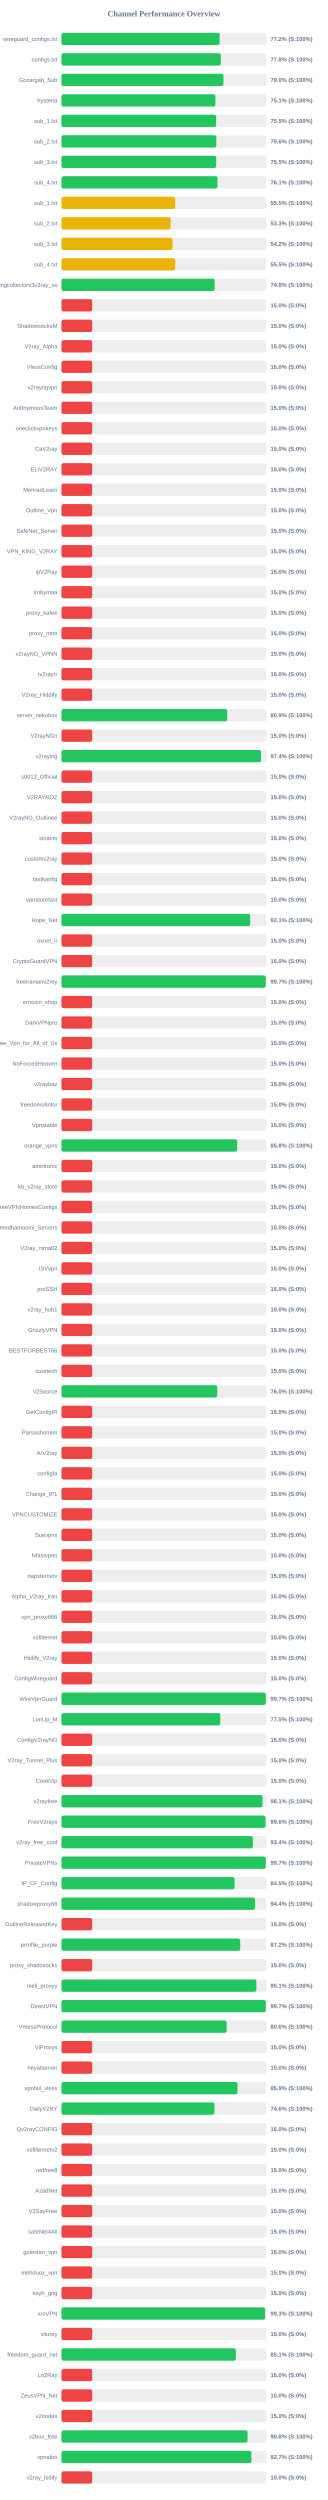
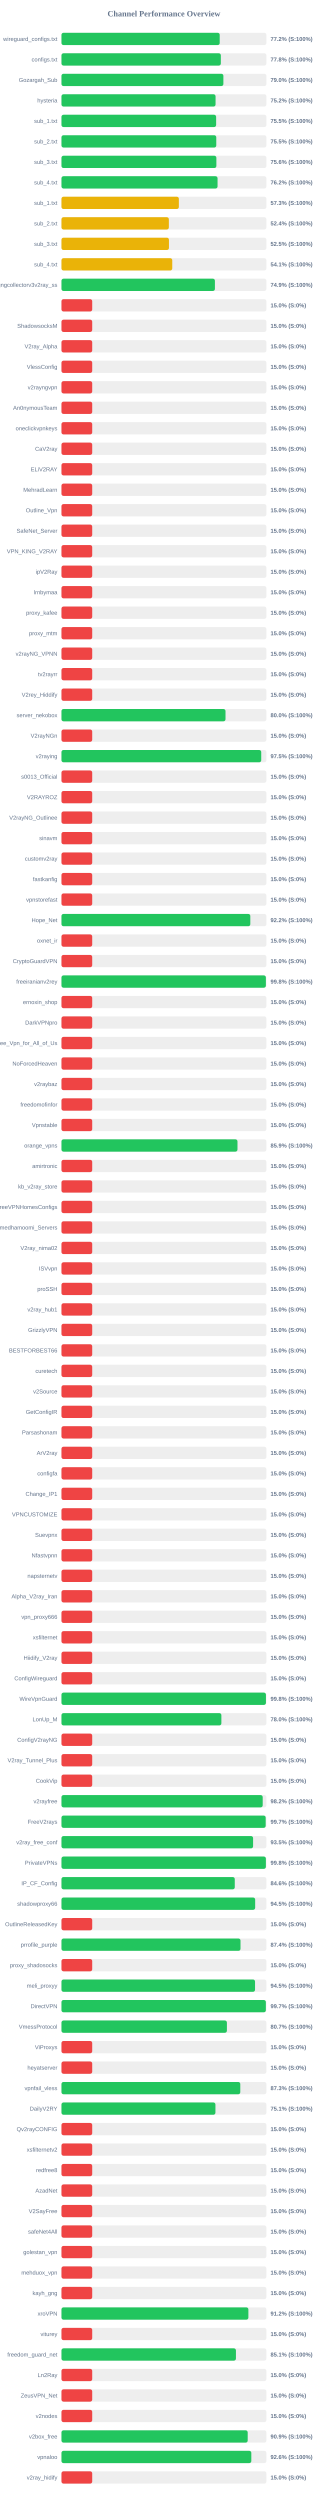
<svg xmlns="http://www.w3.org/2000/svg" width="800" height="6100" version="1.1">
  <style>
        .row { font: 14px Arial; fill: #64748b; }
        .score { font: bold 14px Arial; fill: #64748b; }
    </style>
  <text x="400" y="40" text-anchor="middle" font-size="20px" font-weight="bold" fill="#64748b">Channel Performance Overview</text>
  <rect x="150" y="80" width="500" height="30" fill="#eee" rx="5" />
-   <rect x="150" y="80" width="385.9" height="30" fill="#22c55e" rx="5" />
+   <rect x="150" y="80" width="386.1" height="30" fill="#22c55e" rx="5" />
  <text x="140" y="100" text-anchor="end" class="row">wireguard_configs.txt</text>
  <text x="660" y="100" text-anchor="start" class="score">77.2% (S:100%)</text>
  <rect x="150" y="130" width="500" height="30" fill="#eee" rx="5" />
  <rect x="150" y="130" width="388.85" height="30" fill="#22c55e" rx="5" />
  <text x="140" y="150" text-anchor="end" class="row">configs.txt</text>
  <text x="660" y="150" text-anchor="start" class="score">77.8% (S:100%)</text>
  <rect x="150" y="180" width="500" height="30" fill="#eee" rx="5" />
-   <rect x="150" y="180" width="395.15" height="30" fill="#22c55e" rx="5" />
+   <rect x="150" y="180" width="395.05" height="30" fill="#22c55e" rx="5" />
  <text x="140" y="200" text-anchor="end" class="row">Gozargah_Sub</text>
  <text x="660" y="200" text-anchor="start" class="score">79.0% (S:100%)</text>
  <rect x="150" y="230" width="500" height="30" fill="#eee" rx="5" />
-   <rect x="150" y="230" width="375.65" height="30" fill="#22c55e" rx="5" />
+   <rect x="150" y="230" width="375.95" height="30" fill="#22c55e" rx="5" />
  <text x="140" y="250" text-anchor="end" class="row">hysteria</text>
-   <text x="660" y="250" text-anchor="start" class="score">75.1% (S:100%)</text>
+   <text x="660" y="250" text-anchor="start" class="score">75.2% (S:100%)</text>
  <rect x="150" y="280" width="500" height="30" fill="#eee" rx="5" />
-   <rect x="150" y="280" width="377.4" height="30" fill="#22c55e" rx="5" />
+   <rect x="150" y="280" width="377.35" height="30" fill="#22c55e" rx="5" />
  <text x="140" y="300" text-anchor="end" class="row">sub_1.txt</text>
  <text x="660" y="300" text-anchor="start" class="score">75.5% (S:100%)</text>
  <rect x="150" y="330" width="500" height="30" fill="#eee" rx="5" />
-   <rect x="150" y="330" width="377.8" height="30" fill="#22c55e" rx="5" />
+   <rect x="150" y="330" width="377.7" height="30" fill="#22c55e" rx="5" />
  <text x="140" y="350" text-anchor="end" class="row">sub_2.txt</text>
-   <text x="660" y="350" text-anchor="start" class="score">75.6% (S:100%)</text>
+   <text x="660" y="350" text-anchor="start" class="score">75.5% (S:100%)</text>
  <rect x="150" y="380" width="500" height="30" fill="#eee" rx="5" />
-   <rect x="150" y="380" width="377.55" height="30" fill="#22c55e" rx="5" />
+   <rect x="150" y="380" width="377.95" height="30" fill="#22c55e" rx="5" />
  <text x="140" y="400" text-anchor="end" class="row">sub_3.txt</text>
-   <text x="660" y="400" text-anchor="start" class="score">75.5% (S:100%)</text>
+   <text x="660" y="400" text-anchor="start" class="score">75.6% (S:100%)</text>
  <rect x="150" y="430" width="500" height="30" fill="#eee" rx="5" />
-   <rect x="150" y="430" width="380.65" height="30" fill="#22c55e" rx="5" />
+   <rect x="150" y="430" width="380.85" height="30" fill="#22c55e" rx="5" />
  <text x="140" y="450" text-anchor="end" class="row">sub_4.txt</text>
-   <text x="660" y="450" text-anchor="start" class="score">76.1% (S:100%)</text>
+   <text x="660" y="450" text-anchor="start" class="score">76.2% (S:100%)</text>
  <rect x="150" y="480" width="500" height="30" fill="#eee" rx="5" />
-   <rect x="150" y="480" width="277.5" height="30" fill="#eab308" rx="5" />
+   <rect x="150" y="480" width="286.4" height="30" fill="#eab308" rx="5" />
  <text x="140" y="500" text-anchor="end" class="row">sub_1.txt</text>
-   <text x="660" y="500" text-anchor="start" class="score">55.5% (S:100%)</text>
+   <text x="660" y="500" text-anchor="start" class="score">57.3% (S:100%)</text>
  <rect x="150" y="530" width="500" height="30" fill="#eee" rx="5" />
-   <rect x="150" y="530" width="266.35" height="30" fill="#eab308" rx="5" />
+   <rect x="150" y="530" width="262.0" height="30" fill="#eab308" rx="5" />
  <text x="140" y="550" text-anchor="end" class="row">sub_2.txt</text>
-   <text x="660" y="550" text-anchor="start" class="score">53.3% (S:100%)</text>
+   <text x="660" y="550" text-anchor="start" class="score">52.4% (S:100%)</text>
  <rect x="150" y="580" width="500" height="30" fill="#eee" rx="5" />
-   <rect x="150" y="580" width="271.05" height="30" fill="#eab308" rx="5" />
+   <rect x="150" y="580" width="262.25" height="30" fill="#eab308" rx="5" />
  <text x="140" y="600" text-anchor="end" class="row">sub_3.txt</text>
-   <text x="660" y="600" text-anchor="start" class="score">54.2% (S:100%)</text>
+   <text x="660" y="600" text-anchor="start" class="score">52.5% (S:100%)</text>
  <rect x="150" y="630" width="500" height="30" fill="#eee" rx="5" />
-   <rect x="150" y="630" width="277.6" height="30" fill="#eab308" rx="5" />
+   <rect x="150" y="630" width="270.3" height="30" fill="#eab308" rx="5" />
  <text x="140" y="650" text-anchor="end" class="row">sub_4.txt</text>
-   <text x="660" y="650" text-anchor="start" class="score">55.5% (S:100%)</text>
+   <text x="660" y="650" text-anchor="start" class="score">54.1% (S:100%)</text>
  <rect x="150" y="680" width="500" height="30" fill="#eee" rx="5" />
-   <rect x="150" y="680" width="373.75" height="30" fill="#22c55e" rx="5" />
+   <rect x="150" y="680" width="374.4" height="30" fill="#22c55e" rx="5" />
  <text x="140" y="700" text-anchor="end" class="row">kayhgngcollectorv3v2ray_ss</text>
-   <text x="660" y="700" text-anchor="start" class="score">74.8% (S:100%)</text>
+   <text x="660" y="700" text-anchor="start" class="score">74.9% (S:100%)</text>
  <rect x="150" y="730" width="500" height="30" fill="#eee" rx="5" />
  <rect x="150" y="730" width="75.0" height="30" fill="#ef4444" rx="5" />
  <text x="140" y="750" text-anchor="end" class="row" />
  <text x="660" y="750" text-anchor="start" class="score">15.0% (S:0%)</text>
  <rect x="150" y="780" width="500" height="30" fill="#eee" rx="5" />
  <rect x="150" y="780" width="75.0" height="30" fill="#ef4444" rx="5" />
  <text x="140" y="800" text-anchor="end" class="row">ShadowsocksM</text>
  <text x="660" y="800" text-anchor="start" class="score">15.0% (S:0%)</text>
  <rect x="150" y="830" width="500" height="30" fill="#eee" rx="5" />
  <rect x="150" y="830" width="75.0" height="30" fill="#ef4444" rx="5" />
  <text x="140" y="850" text-anchor="end" class="row">V2ray_Alpha</text>
  <text x="660" y="850" text-anchor="start" class="score">15.0% (S:0%)</text>
  <rect x="150" y="880" width="500" height="30" fill="#eee" rx="5" />
  <rect x="150" y="880" width="75.0" height="30" fill="#ef4444" rx="5" />
  <text x="140" y="900" text-anchor="end" class="row">VlessConfig</text>
  <text x="660" y="900" text-anchor="start" class="score">15.0% (S:0%)</text>
  <rect x="150" y="930" width="500" height="30" fill="#eee" rx="5" />
  <rect x="150" y="930" width="75.0" height="30" fill="#ef4444" rx="5" />
  <text x="140" y="950" text-anchor="end" class="row">v2rayngvpn</text>
  <text x="660" y="950" text-anchor="start" class="score">15.0% (S:0%)</text>
  <rect x="150" y="980" width="500" height="30" fill="#eee" rx="5" />
  <rect x="150" y="980" width="75.0" height="30" fill="#ef4444" rx="5" />
  <text x="140" y="1000" text-anchor="end" class="row">An0nymousTeam</text>
  <text x="660" y="1000" text-anchor="start" class="score">15.0% (S:0%)</text>
  <rect x="150" y="1030" width="500" height="30" fill="#eee" rx="5" />
  <rect x="150" y="1030" width="75.0" height="30" fill="#ef4444" rx="5" />
  <text x="140" y="1050" text-anchor="end" class="row">oneclickvpnkeys</text>
  <text x="660" y="1050" text-anchor="start" class="score">15.0% (S:0%)</text>
  <rect x="150" y="1080" width="500" height="30" fill="#eee" rx="5" />
  <rect x="150" y="1080" width="75.0" height="30" fill="#ef4444" rx="5" />
  <text x="140" y="1100" text-anchor="end" class="row">CaV2ray</text>
  <text x="660" y="1100" text-anchor="start" class="score">15.0% (S:0%)</text>
  <rect x="150" y="1130" width="500" height="30" fill="#eee" rx="5" />
  <rect x="150" y="1130" width="75.0" height="30" fill="#ef4444" rx="5" />
  <text x="140" y="1150" text-anchor="end" class="row">ELiV2RAY</text>
  <text x="660" y="1150" text-anchor="start" class="score">15.0% (S:0%)</text>
  <rect x="150" y="1180" width="500" height="30" fill="#eee" rx="5" />
  <rect x="150" y="1180" width="75.0" height="30" fill="#ef4444" rx="5" />
  <text x="140" y="1200" text-anchor="end" class="row">MehradLearn</text>
  <text x="660" y="1200" text-anchor="start" class="score">15.0% (S:0%)</text>
  <rect x="150" y="1230" width="500" height="30" fill="#eee" rx="5" />
  <rect x="150" y="1230" width="75.0" height="30" fill="#ef4444" rx="5" />
  <text x="140" y="1250" text-anchor="end" class="row">Outline_Vpn</text>
  <text x="660" y="1250" text-anchor="start" class="score">15.0% (S:0%)</text>
  <rect x="150" y="1280" width="500" height="30" fill="#eee" rx="5" />
  <rect x="150" y="1280" width="75.0" height="30" fill="#ef4444" rx="5" />
  <text x="140" y="1300" text-anchor="end" class="row">SafeNet_Server</text>
  <text x="660" y="1300" text-anchor="start" class="score">15.0% (S:0%)</text>
  <rect x="150" y="1330" width="500" height="30" fill="#eee" rx="5" />
  <rect x="150" y="1330" width="75.0" height="30" fill="#ef4444" rx="5" />
  <text x="140" y="1350" text-anchor="end" class="row">VPN_KING_V2RAY</text>
  <text x="660" y="1350" text-anchor="start" class="score">15.0% (S:0%)</text>
  <rect x="150" y="1380" width="500" height="30" fill="#eee" rx="5" />
  <rect x="150" y="1380" width="75.0" height="30" fill="#ef4444" rx="5" />
  <text x="140" y="1400" text-anchor="end" class="row">ipV2Ray</text>
  <text x="660" y="1400" text-anchor="start" class="score">15.0% (S:0%)</text>
  <rect x="150" y="1430" width="500" height="30" fill="#eee" rx="5" />
  <rect x="150" y="1430" width="75.0" height="30" fill="#ef4444" rx="5" />
  <text x="140" y="1450" text-anchor="end" class="row">lrnbymaa</text>
  <text x="660" y="1450" text-anchor="start" class="score">15.0% (S:0%)</text>
  <rect x="150" y="1480" width="500" height="30" fill="#eee" rx="5" />
  <rect x="150" y="1480" width="75.0" height="30" fill="#ef4444" rx="5" />
  <text x="140" y="1500" text-anchor="end" class="row">proxy_kafee</text>
  <text x="660" y="1500" text-anchor="start" class="score">15.0% (S:0%)</text>
  <rect x="150" y="1530" width="500" height="30" fill="#eee" rx="5" />
  <rect x="150" y="1530" width="75.0" height="30" fill="#ef4444" rx="5" />
  <text x="140" y="1550" text-anchor="end" class="row">proxy_mtm</text>
  <text x="660" y="1550" text-anchor="start" class="score">15.0% (S:0%)</text>
  <rect x="150" y="1580" width="500" height="30" fill="#eee" rx="5" />
  <rect x="150" y="1580" width="75.0" height="30" fill="#ef4444" rx="5" />
  <text x="140" y="1600" text-anchor="end" class="row">v2rayNG_VPNN</text>
  <text x="660" y="1600" text-anchor="start" class="score">15.0% (S:0%)</text>
  <rect x="150" y="1630" width="500" height="30" fill="#eee" rx="5" />
  <rect x="150" y="1630" width="75.0" height="30" fill="#ef4444" rx="5" />
  <text x="140" y="1650" text-anchor="end" class="row">tv2rayrr</text>
  <text x="660" y="1650" text-anchor="start" class="score">15.0% (S:0%)</text>
  <rect x="150" y="1680" width="500" height="30" fill="#eee" rx="5" />
  <rect x="150" y="1680" width="75.0" height="30" fill="#ef4444" rx="5" />
  <text x="140" y="1700" text-anchor="end" class="row">V2rey_Hiddify</text>
  <text x="660" y="1700" text-anchor="start" class="score">15.0% (S:0%)</text>
  <rect x="150" y="1730" width="500" height="30" fill="#eee" rx="5" />
-   <rect x="150" y="1730" width="404.45" height="30" fill="#22c55e" rx="5" />
+   <rect x="150" y="1730" width="400.25" height="30" fill="#22c55e" rx="5" />
  <text x="140" y="1750" text-anchor="end" class="row">server_nekobox</text>
-   <text x="660" y="1750" text-anchor="start" class="score">80.9% (S:100%)</text>
+   <text x="660" y="1750" text-anchor="start" class="score">80.0% (S:100%)</text>
  <rect x="150" y="1780" width="500" height="30" fill="#eee" rx="5" />
  <rect x="150" y="1780" width="75.0" height="30" fill="#ef4444" rx="5" />
  <text x="140" y="1800" text-anchor="end" class="row">V2rayNGn</text>
  <text x="660" y="1800" text-anchor="start" class="score">15.0% (S:0%)</text>
  <rect x="150" y="1830" width="500" height="30" fill="#eee" rx="5" />
-   <rect x="150" y="1830" width="486.8" height="30" fill="#22c55e" rx="5" />
+   <rect x="150" y="1830" width="487.4" height="30" fill="#22c55e" rx="5" />
  <text x="140" y="1850" text-anchor="end" class="row">v2raying</text>
-   <text x="660" y="1850" text-anchor="start" class="score">97.4% (S:100%)</text>
+   <text x="660" y="1850" text-anchor="start" class="score">97.5% (S:100%)</text>
  <rect x="150" y="1880" width="500" height="30" fill="#eee" rx="5" />
  <rect x="150" y="1880" width="75.0" height="30" fill="#ef4444" rx="5" />
  <text x="140" y="1900" text-anchor="end" class="row">s0013_Official</text>
  <text x="660" y="1900" text-anchor="start" class="score">15.0% (S:0%)</text>
  <rect x="150" y="1930" width="500" height="30" fill="#eee" rx="5" />
  <rect x="150" y="1930" width="75.0" height="30" fill="#ef4444" rx="5" />
  <text x="140" y="1950" text-anchor="end" class="row">V2RAYROZ</text>
  <text x="660" y="1950" text-anchor="start" class="score">15.0% (S:0%)</text>
  <rect x="150" y="1980" width="500" height="30" fill="#eee" rx="5" />
  <rect x="150" y="1980" width="75.0" height="30" fill="#ef4444" rx="5" />
  <text x="140" y="2000" text-anchor="end" class="row">V2rayNG_Outlinee</text>
  <text x="660" y="2000" text-anchor="start" class="score">15.0% (S:0%)</text>
  <rect x="150" y="2030" width="500" height="30" fill="#eee" rx="5" />
  <rect x="150" y="2030" width="75.0" height="30" fill="#ef4444" rx="5" />
  <text x="140" y="2050" text-anchor="end" class="row">sinavm</text>
  <text x="660" y="2050" text-anchor="start" class="score">15.0% (S:0%)</text>
  <rect x="150" y="2080" width="500" height="30" fill="#eee" rx="5" />
  <rect x="150" y="2080" width="75.0" height="30" fill="#ef4444" rx="5" />
  <text x="140" y="2100" text-anchor="end" class="row">customv2ray</text>
  <text x="660" y="2100" text-anchor="start" class="score">15.0% (S:0%)</text>
  <rect x="150" y="2130" width="500" height="30" fill="#eee" rx="5" />
  <rect x="150" y="2130" width="75.0" height="30" fill="#ef4444" rx="5" />
  <text x="140" y="2150" text-anchor="end" class="row">fastkanfig</text>
  <text x="660" y="2150" text-anchor="start" class="score">15.0% (S:0%)</text>
  <rect x="150" y="2180" width="500" height="30" fill="#eee" rx="5" />
  <rect x="150" y="2180" width="75.0" height="30" fill="#ef4444" rx="5" />
  <text x="140" y="2200" text-anchor="end" class="row">vpnstorefast</text>
  <text x="660" y="2200" text-anchor="start" class="score">15.0% (S:0%)</text>
  <rect x="150" y="2230" width="500" height="30" fill="#eee" rx="5" />
-   <rect x="150" y="2230" width="460.45" height="30" fill="#22c55e" rx="5" />
+   <rect x="150" y="2230" width="460.75" height="30" fill="#22c55e" rx="5" />
  <text x="140" y="2250" text-anchor="end" class="row">Hope_Net</text>
-   <text x="660" y="2250" text-anchor="start" class="score">92.1% (S:100%)</text>
+   <text x="660" y="2250" text-anchor="start" class="score">92.2% (S:100%)</text>
  <rect x="150" y="2280" width="500" height="30" fill="#eee" rx="5" />
  <rect x="150" y="2280" width="75.0" height="30" fill="#ef4444" rx="5" />
  <text x="140" y="2300" text-anchor="end" class="row">oxnet_ir</text>
  <text x="660" y="2300" text-anchor="start" class="score">15.0% (S:0%)</text>
  <rect x="150" y="2330" width="500" height="30" fill="#eee" rx="5" />
  <rect x="150" y="2330" width="75.0" height="30" fill="#ef4444" rx="5" />
  <text x="140" y="2350" text-anchor="end" class="row">CryptoGuardVPN</text>
  <text x="660" y="2350" text-anchor="start" class="score">15.0% (S:0%)</text>
  <rect x="150" y="2380" width="500" height="30" fill="#eee" rx="5" />
-   <rect x="150" y="2380" width="498.45" height="30" fill="#22c55e" rx="5" />
+   <rect x="150" y="2380" width="498.75" height="30" fill="#22c55e" rx="5" />
  <text x="140" y="2400" text-anchor="end" class="row">freeiranianv2rey</text>
-   <text x="660" y="2400" text-anchor="start" class="score">99.7% (S:100%)</text>
+   <text x="660" y="2400" text-anchor="start" class="score">99.8% (S:100%)</text>
  <rect x="150" y="2430" width="500" height="30" fill="#eee" rx="5" />
  <rect x="150" y="2430" width="75.0" height="30" fill="#ef4444" rx="5" />
  <text x="140" y="2450" text-anchor="end" class="row">ernoxin_shop</text>
  <text x="660" y="2450" text-anchor="start" class="score">15.0% (S:0%)</text>
  <rect x="150" y="2480" width="500" height="30" fill="#eee" rx="5" />
  <rect x="150" y="2480" width="75.0" height="30" fill="#ef4444" rx="5" />
  <text x="140" y="2500" text-anchor="end" class="row">DarkVPNpro</text>
  <text x="660" y="2500" text-anchor="start" class="score">15.0% (S:0%)</text>
  <rect x="150" y="2530" width="500" height="30" fill="#eee" rx="5" />
  <rect x="150" y="2530" width="75.0" height="30" fill="#ef4444" rx="5" />
  <text x="140" y="2550" text-anchor="end" class="row">Free_Vpn_for_All_of_Us</text>
  <text x="660" y="2550" text-anchor="start" class="score">15.0% (S:0%)</text>
  <rect x="150" y="2580" width="500" height="30" fill="#eee" rx="5" />
  <rect x="150" y="2580" width="75.0" height="30" fill="#ef4444" rx="5" />
  <text x="140" y="2600" text-anchor="end" class="row">NoForcedHeaven</text>
  <text x="660" y="2600" text-anchor="start" class="score">15.0% (S:0%)</text>
  <rect x="150" y="2630" width="500" height="30" fill="#eee" rx="5" />
  <rect x="150" y="2630" width="75.0" height="30" fill="#ef4444" rx="5" />
  <text x="140" y="2650" text-anchor="end" class="row">v2raybaz</text>
  <text x="660" y="2650" text-anchor="start" class="score">15.0% (S:0%)</text>
  <rect x="150" y="2680" width="500" height="30" fill="#eee" rx="5" />
  <rect x="150" y="2680" width="75.0" height="30" fill="#ef4444" rx="5" />
  <text x="140" y="2700" text-anchor="end" class="row">freedomofinfor</text>
  <text x="660" y="2700" text-anchor="start" class="score">15.0% (S:0%)</text>
  <rect x="150" y="2730" width="500" height="30" fill="#eee" rx="5" />
  <rect x="150" y="2730" width="75.0" height="30" fill="#ef4444" rx="5" />
  <text x="140" y="2750" text-anchor="end" class="row">Vpnstable</text>
  <text x="660" y="2750" text-anchor="start" class="score">15.0% (S:0%)</text>
  <rect x="150" y="2780" width="500" height="30" fill="#eee" rx="5" />
-   <rect x="150" y="2780" width="428.75" height="30" fill="#22c55e" rx="5" />
+   <rect x="150" y="2780" width="429.45" height="30" fill="#22c55e" rx="5" />
  <text x="140" y="2800" text-anchor="end" class="row">orange_vpns</text>
-   <text x="660" y="2800" text-anchor="start" class="score">85.8% (S:100%)</text>
+   <text x="660" y="2800" text-anchor="start" class="score">85.9% (S:100%)</text>
  <rect x="150" y="2830" width="500" height="30" fill="#eee" rx="5" />
  <rect x="150" y="2830" width="75.0" height="30" fill="#ef4444" rx="5" />
  <text x="140" y="2850" text-anchor="end" class="row">amirtronic</text>
  <text x="660" y="2850" text-anchor="start" class="score">15.0% (S:0%)</text>
  <rect x="150" y="2880" width="500" height="30" fill="#eee" rx="5" />
  <rect x="150" y="2880" width="75.0" height="30" fill="#ef4444" rx="5" />
  <text x="140" y="2900" text-anchor="end" class="row">kb_v2ray_store</text>
  <text x="660" y="2900" text-anchor="start" class="score">15.0% (S:0%)</text>
  <rect x="150" y="2930" width="500" height="30" fill="#eee" rx="5" />
  <rect x="150" y="2930" width="75.0" height="30" fill="#ef4444" rx="5" />
  <text x="140" y="2950" text-anchor="end" class="row">FreeVPNHomesConfigs</text>
  <text x="660" y="2950" text-anchor="start" class="score">15.0% (S:0%)</text>
  <rect x="150" y="2980" width="500" height="30" fill="#eee" rx="5" />
  <rect x="150" y="2980" width="75.0" height="30" fill="#ef4444" rx="5" />
  <text x="140" y="3000" text-anchor="end" class="row">Ahmedhamoomi_Servers</text>
  <text x="660" y="3000" text-anchor="start" class="score">15.0% (S:0%)</text>
  <rect x="150" y="3030" width="500" height="30" fill="#eee" rx="5" />
  <rect x="150" y="3030" width="75.0" height="30" fill="#ef4444" rx="5" />
  <text x="140" y="3050" text-anchor="end" class="row">V2ray_nima02</text>
  <text x="660" y="3050" text-anchor="start" class="score">15.0% (S:0%)</text>
  <rect x="150" y="3080" width="500" height="30" fill="#eee" rx="5" />
  <rect x="150" y="3080" width="75.0" height="30" fill="#ef4444" rx="5" />
  <text x="140" y="3100" text-anchor="end" class="row">ISVvpn</text>
  <text x="660" y="3100" text-anchor="start" class="score">15.0% (S:0%)</text>
  <rect x="150" y="3130" width="500" height="30" fill="#eee" rx="5" />
  <rect x="150" y="3130" width="75.0" height="30" fill="#ef4444" rx="5" />
  <text x="140" y="3150" text-anchor="end" class="row">proSSH</text>
  <text x="660" y="3150" text-anchor="start" class="score">15.0% (S:0%)</text>
  <rect x="150" y="3180" width="500" height="30" fill="#eee" rx="5" />
  <rect x="150" y="3180" width="75.0" height="30" fill="#ef4444" rx="5" />
  <text x="140" y="3200" text-anchor="end" class="row">v2ray_hub1</text>
  <text x="660" y="3200" text-anchor="start" class="score">15.0% (S:0%)</text>
  <rect x="150" y="3230" width="500" height="30" fill="#eee" rx="5" />
  <rect x="150" y="3230" width="75.0" height="30" fill="#ef4444" rx="5" />
  <text x="140" y="3250" text-anchor="end" class="row">GrizzlyVPN</text>
  <text x="660" y="3250" text-anchor="start" class="score">15.0% (S:0%)</text>
  <rect x="150" y="3280" width="500" height="30" fill="#eee" rx="5" />
  <rect x="150" y="3280" width="75.0" height="30" fill="#ef4444" rx="5" />
  <text x="140" y="3300" text-anchor="end" class="row">BESTFORBEST66</text>
  <text x="660" y="3300" text-anchor="start" class="score">15.0% (S:0%)</text>
  <rect x="150" y="3330" width="500" height="30" fill="#eee" rx="5" />
  <rect x="150" y="3330" width="75.0" height="30" fill="#ef4444" rx="5" />
  <text x="140" y="3350" text-anchor="end" class="row">curetech</text>
  <text x="660" y="3350" text-anchor="start" class="score">15.0% (S:0%)</text>
  <rect x="150" y="3380" width="500" height="30" fill="#eee" rx="5" />
-   <rect x="150" y="3380" width="380.05" height="30" fill="#22c55e" rx="5" />
+   <rect x="150" y="3380" width="75.0" height="30" fill="#ef4444" rx="5" />
  <text x="140" y="3400" text-anchor="end" class="row">v2Source</text>
-   <text x="660" y="3400" text-anchor="start" class="score">76.0% (S:100%)</text>
+   <text x="660" y="3400" text-anchor="start" class="score">15.0% (S:0%)</text>
  <rect x="150" y="3430" width="500" height="30" fill="#eee" rx="5" />
  <rect x="150" y="3430" width="75.0" height="30" fill="#ef4444" rx="5" />
  <text x="140" y="3450" text-anchor="end" class="row">GetConfigIR</text>
  <text x="660" y="3450" text-anchor="start" class="score">15.0% (S:0%)</text>
  <rect x="150" y="3480" width="500" height="30" fill="#eee" rx="5" />
  <rect x="150" y="3480" width="75.0" height="30" fill="#ef4444" rx="5" />
  <text x="140" y="3500" text-anchor="end" class="row">Parsashonam</text>
  <text x="660" y="3500" text-anchor="start" class="score">15.0% (S:0%)</text>
  <rect x="150" y="3530" width="500" height="30" fill="#eee" rx="5" />
  <rect x="150" y="3530" width="75.0" height="30" fill="#ef4444" rx="5" />
  <text x="140" y="3550" text-anchor="end" class="row">ArV2ray</text>
  <text x="660" y="3550" text-anchor="start" class="score">15.0% (S:0%)</text>
  <rect x="150" y="3580" width="500" height="30" fill="#eee" rx="5" />
  <rect x="150" y="3580" width="75.0" height="30" fill="#ef4444" rx="5" />
  <text x="140" y="3600" text-anchor="end" class="row">configfa</text>
  <text x="660" y="3600" text-anchor="start" class="score">15.0% (S:0%)</text>
  <rect x="150" y="3630" width="500" height="30" fill="#eee" rx="5" />
  <rect x="150" y="3630" width="75.0" height="30" fill="#ef4444" rx="5" />
  <text x="140" y="3650" text-anchor="end" class="row">Change_IP1</text>
  <text x="660" y="3650" text-anchor="start" class="score">15.0% (S:0%)</text>
  <rect x="150" y="3680" width="500" height="30" fill="#eee" rx="5" />
  <rect x="150" y="3680" width="75.0" height="30" fill="#ef4444" rx="5" />
  <text x="140" y="3700" text-anchor="end" class="row">VPNCUSTOMIZE</text>
  <text x="660" y="3700" text-anchor="start" class="score">15.0% (S:0%)</text>
  <rect x="150" y="3730" width="500" height="30" fill="#eee" rx="5" />
  <rect x="150" y="3730" width="75.0" height="30" fill="#ef4444" rx="5" />
  <text x="140" y="3750" text-anchor="end" class="row">Suevpnx</text>
  <text x="660" y="3750" text-anchor="start" class="score">15.0% (S:0%)</text>
  <rect x="150" y="3780" width="500" height="30" fill="#eee" rx="5" />
  <rect x="150" y="3780" width="75.0" height="30" fill="#ef4444" rx="5" />
  <text x="140" y="3800" text-anchor="end" class="row">Nfastvpnn</text>
  <text x="660" y="3800" text-anchor="start" class="score">15.0% (S:0%)</text>
  <rect x="150" y="3830" width="500" height="30" fill="#eee" rx="5" />
  <rect x="150" y="3830" width="75.0" height="30" fill="#ef4444" rx="5" />
  <text x="140" y="3850" text-anchor="end" class="row">napsternetv</text>
  <text x="660" y="3850" text-anchor="start" class="score">15.0% (S:0%)</text>
  <rect x="150" y="3880" width="500" height="30" fill="#eee" rx="5" />
  <rect x="150" y="3880" width="75.0" height="30" fill="#ef4444" rx="5" />
  <text x="140" y="3900" text-anchor="end" class="row">Alpha_V2ray_Iran</text>
  <text x="660" y="3900" text-anchor="start" class="score">15.0% (S:0%)</text>
  <rect x="150" y="3930" width="500" height="30" fill="#eee" rx="5" />
  <rect x="150" y="3930" width="75.0" height="30" fill="#ef4444" rx="5" />
  <text x="140" y="3950" text-anchor="end" class="row">vpn_proxy666</text>
  <text x="660" y="3950" text-anchor="start" class="score">15.0% (S:0%)</text>
  <rect x="150" y="3980" width="500" height="30" fill="#eee" rx="5" />
  <rect x="150" y="3980" width="75.0" height="30" fill="#ef4444" rx="5" />
  <text x="140" y="4000" text-anchor="end" class="row">xsfilternet</text>
  <text x="660" y="4000" text-anchor="start" class="score">15.0% (S:0%)</text>
  <rect x="150" y="4030" width="500" height="30" fill="#eee" rx="5" />
  <rect x="150" y="4030" width="75.0" height="30" fill="#ef4444" rx="5" />
  <text x="140" y="4050" text-anchor="end" class="row">Hiidify_V2ray</text>
  <text x="660" y="4050" text-anchor="start" class="score">15.0% (S:0%)</text>
  <rect x="150" y="4080" width="500" height="30" fill="#eee" rx="5" />
  <rect x="150" y="4080" width="75.0" height="30" fill="#ef4444" rx="5" />
  <text x="140" y="4100" text-anchor="end" class="row">ConfigWireguard</text>
  <text x="660" y="4100" text-anchor="start" class="score">15.0% (S:0%)</text>
  <rect x="150" y="4130" width="500" height="30" fill="#eee" rx="5" />
-   <rect x="150" y="4130" width="498.6" height="30" fill="#22c55e" rx="5" />
+   <rect x="150" y="4130" width="498.9" height="30" fill="#22c55e" rx="5" />
  <text x="140" y="4150" text-anchor="end" class="row">WireVpnGuard</text>
-   <text x="660" y="4150" text-anchor="start" class="score">99.7% (S:100%)</text>
+   <text x="660" y="4150" text-anchor="start" class="score">99.8% (S:100%)</text>
  <rect x="150" y="4180" width="500" height="30" fill="#eee" rx="5" />
-   <rect x="150" y="4180" width="387.5" height="30" fill="#22c55e" rx="5" />
+   <rect x="150" y="4180" width="390.15" height="30" fill="#22c55e" rx="5" />
  <text x="140" y="4200" text-anchor="end" class="row">LonUp_M</text>
-   <text x="660" y="4200" text-anchor="start" class="score">77.5% (S:100%)</text>
+   <text x="660" y="4200" text-anchor="start" class="score">78.0% (S:100%)</text>
  <rect x="150" y="4230" width="500" height="30" fill="#eee" rx="5" />
  <rect x="150" y="4230" width="75.0" height="30" fill="#ef4444" rx="5" />
  <text x="140" y="4250" text-anchor="end" class="row">ConfigV2rayNG</text>
  <text x="660" y="4250" text-anchor="start" class="score">15.0% (S:0%)</text>
  <rect x="150" y="4280" width="500" height="30" fill="#eee" rx="5" />
  <rect x="150" y="4280" width="75.0" height="30" fill="#ef4444" rx="5" />
  <text x="140" y="4300" text-anchor="end" class="row">V2ray_Tunnel_Plus</text>
  <text x="660" y="4300" text-anchor="start" class="score">15.0% (S:0%)</text>
  <rect x="150" y="4330" width="500" height="30" fill="#eee" rx="5" />
  <rect x="150" y="4330" width="75.0" height="30" fill="#ef4444" rx="5" />
  <text x="140" y="4350" text-anchor="end" class="row">CookVip</text>
  <text x="660" y="4350" text-anchor="start" class="score">15.0% (S:0%)</text>
  <rect x="150" y="4380" width="500" height="30" fill="#eee" rx="5" />
-   <rect x="150" y="4380" width="490.5" height="30" fill="#22c55e" rx="5" />
+   <rect x="150" y="4380" width="491.0" height="30" fill="#22c55e" rx="5" />
  <text x="140" y="4400" text-anchor="end" class="row">v2rayfree</text>
-   <text x="660" y="4400" text-anchor="start" class="score">98.1% (S:100%)</text>
+   <text x="660" y="4400" text-anchor="start" class="score">98.2% (S:100%)</text>
  <rect x="150" y="4430" width="500" height="30" fill="#eee" rx="5" />
-   <rect x="150" y="4430" width="497.95" height="30" fill="#22c55e" rx="5" />
+   <rect x="150" y="4430" width="498.25" height="30" fill="#22c55e" rx="5" />
  <text x="140" y="4450" text-anchor="end" class="row">FreeV2rays</text>
-   <text x="660" y="4450" text-anchor="start" class="score">99.6% (S:100%)</text>
+   <text x="660" y="4450" text-anchor="start" class="score">99.7% (S:100%)</text>
  <rect x="150" y="4480" width="500" height="30" fill="#eee" rx="5" />
-   <rect x="150" y="4480" width="467.1" height="30" fill="#22c55e" rx="5" />
+   <rect x="150" y="4480" width="467.55" height="30" fill="#22c55e" rx="5" />
  <text x="140" y="4500" text-anchor="end" class="row">v2ray_free_conf</text>
-   <text x="660" y="4500" text-anchor="start" class="score">93.4% (S:100%)</text>
+   <text x="660" y="4500" text-anchor="start" class="score">93.5% (S:100%)</text>
  <rect x="150" y="4530" width="500" height="30" fill="#eee" rx="5" />
-   <rect x="150" y="4530" width="498.5" height="30" fill="#22c55e" rx="5" />
+   <rect x="150" y="4530" width="498.75" height="30" fill="#22c55e" rx="5" />
  <text x="140" y="4550" text-anchor="end" class="row">PrivateVPNs</text>
-   <text x="660" y="4550" text-anchor="start" class="score">99.7% (S:100%)</text>
+   <text x="660" y="4550" text-anchor="start" class="score">99.8% (S:100%)</text>
  <rect x="150" y="4580" width="500" height="30" fill="#eee" rx="5" />
-   <rect x="150" y="4580" width="422.35" height="30" fill="#22c55e" rx="5" />
+   <rect x="150" y="4580" width="422.85" height="30" fill="#22c55e" rx="5" />
  <text x="140" y="4600" text-anchor="end" class="row">IP_CF_Config</text>
-   <text x="660" y="4600" text-anchor="start" class="score">84.5% (S:100%)</text>
+   <text x="660" y="4600" text-anchor="start" class="score">84.6% (S:100%)</text>
  <rect x="150" y="4630" width="500" height="30" fill="#eee" rx="5" />
-   <rect x="150" y="4630" width="472.1" height="30" fill="#22c55e" rx="5" />
+   <rect x="150" y="4630" width="472.6" height="30" fill="#22c55e" rx="5" />
  <text x="140" y="4650" text-anchor="end" class="row">shadowproxy66</text>
-   <text x="660" y="4650" text-anchor="start" class="score">94.4% (S:100%)</text>
+   <text x="660" y="4650" text-anchor="start" class="score">94.5% (S:100%)</text>
  <rect x="150" y="4680" width="500" height="30" fill="#eee" rx="5" />
  <rect x="150" y="4680" width="75.0" height="30" fill="#ef4444" rx="5" />
  <text x="140" y="4700" text-anchor="end" class="row">OutlineReleasedKey</text>
  <text x="660" y="4700" text-anchor="start" class="score">15.0% (S:0%)</text>
  <rect x="150" y="4730" width="500" height="30" fill="#eee" rx="5" />
-   <rect x="150" y="4730" width="436.1" height="30" fill="#22c55e" rx="5" />
+   <rect x="150" y="4730" width="436.85" height="30" fill="#22c55e" rx="5" />
  <text x="140" y="4750" text-anchor="end" class="row">prrofile_purple</text>
-   <text x="660" y="4750" text-anchor="start" class="score">87.2% (S:100%)</text>
+   <text x="660" y="4750" text-anchor="start" class="score">87.4% (S:100%)</text>
  <rect x="150" y="4780" width="500" height="30" fill="#eee" rx="5" />
  <rect x="150" y="4780" width="75.0" height="30" fill="#ef4444" rx="5" />
  <text x="140" y="4800" text-anchor="end" class="row">proxy_shadosocks</text>
  <text x="660" y="4800" text-anchor="start" class="score">15.0% (S:0%)</text>
  <rect x="150" y="4830" width="500" height="30" fill="#eee" rx="5" />
-   <rect x="150" y="4830" width="475.6" height="30" fill="#22c55e" rx="5" />
+   <rect x="150" y="4830" width="472.3" height="30" fill="#22c55e" rx="5" />
  <text x="140" y="4850" text-anchor="end" class="row">meli_proxyy</text>
-   <text x="660" y="4850" text-anchor="start" class="score">95.1% (S:100%)</text>
+   <text x="660" y="4850" text-anchor="start" class="score">94.5% (S:100%)</text>
  <rect x="150" y="4880" width="500" height="30" fill="#eee" rx="5" />
-   <rect x="150" y="4880" width="498.5" height="30" fill="#22c55e" rx="5" />
+   <rect x="150" y="4880" width="498.7" height="30" fill="#22c55e" rx="5" />
  <text x="140" y="4900" text-anchor="end" class="row">DirectVPN</text>
  <text x="660" y="4900" text-anchor="start" class="score">99.7% (S:100%)</text>
  <rect x="150" y="4930" width="500" height="30" fill="#eee" rx="5" />
-   <rect x="150" y="4930" width="403.05" height="30" fill="#22c55e" rx="5" />
+   <rect x="150" y="4930" width="403.65" height="30" fill="#22c55e" rx="5" />
  <text x="140" y="4950" text-anchor="end" class="row">VmessProtocol</text>
-   <text x="660" y="4950" text-anchor="start" class="score">80.6% (S:100%)</text>
+   <text x="660" y="4950" text-anchor="start" class="score">80.7% (S:100%)</text>
  <rect x="150" y="4980" width="500" height="30" fill="#eee" rx="5" />
  <rect x="150" y="4980" width="75.0" height="30" fill="#ef4444" rx="5" />
  <text x="140" y="5000" text-anchor="end" class="row">ViProxys</text>
  <text x="660" y="5000" text-anchor="start" class="score">15.0% (S:0%)</text>
  <rect x="150" y="5030" width="500" height="30" fill="#eee" rx="5" />
  <rect x="150" y="5030" width="75.0" height="30" fill="#ef4444" rx="5" />
  <text x="140" y="5050" text-anchor="end" class="row">heyatserver</text>
  <text x="660" y="5050" text-anchor="start" class="score">15.0% (S:0%)</text>
  <rect x="150" y="5080" width="500" height="30" fill="#eee" rx="5" />
-   <rect x="150" y="5080" width="429.55" height="30" fill="#22c55e" rx="5" />
+   <rect x="150" y="5080" width="436.3" height="30" fill="#22c55e" rx="5" />
  <text x="140" y="5100" text-anchor="end" class="row">vpnfail_vless</text>
-   <text x="660" y="5100" text-anchor="start" class="score">85.9% (S:100%)</text>
+   <text x="660" y="5100" text-anchor="start" class="score">87.3% (S:100%)</text>
  <rect x="150" y="5130" width="500" height="30" fill="#eee" rx="5" />
-   <rect x="150" y="5130" width="373.15" height="30" fill="#22c55e" rx="5" />
+   <rect x="150" y="5130" width="375.65" height="30" fill="#22c55e" rx="5" />
  <text x="140" y="5150" text-anchor="end" class="row">DailyV2RY</text>
-   <text x="660" y="5150" text-anchor="start" class="score">74.6% (S:100%)</text>
+   <text x="660" y="5150" text-anchor="start" class="score">75.1% (S:100%)</text>
  <rect x="150" y="5180" width="500" height="30" fill="#eee" rx="5" />
  <rect x="150" y="5180" width="75.0" height="30" fill="#ef4444" rx="5" />
  <text x="140" y="5200" text-anchor="end" class="row">Qv2rayCONFIG</text>
  <text x="660" y="5200" text-anchor="start" class="score">15.0% (S:0%)</text>
  <rect x="150" y="5230" width="500" height="30" fill="#eee" rx="5" />
  <rect x="150" y="5230" width="75.0" height="30" fill="#ef4444" rx="5" />
  <text x="140" y="5250" text-anchor="end" class="row">xsfilternetv2</text>
  <text x="660" y="5250" text-anchor="start" class="score">15.0% (S:0%)</text>
  <rect x="150" y="5280" width="500" height="30" fill="#eee" rx="5" />
  <rect x="150" y="5280" width="75.0" height="30" fill="#ef4444" rx="5" />
  <text x="140" y="5300" text-anchor="end" class="row">redfree8</text>
  <text x="660" y="5300" text-anchor="start" class="score">15.0% (S:0%)</text>
  <rect x="150" y="5330" width="500" height="30" fill="#eee" rx="5" />
  <rect x="150" y="5330" width="75.0" height="30" fill="#ef4444" rx="5" />
  <text x="140" y="5350" text-anchor="end" class="row">AzadNet</text>
  <text x="660" y="5350" text-anchor="start" class="score">15.0% (S:0%)</text>
  <rect x="150" y="5380" width="500" height="30" fill="#eee" rx="5" />
  <rect x="150" y="5380" width="75.0" height="30" fill="#ef4444" rx="5" />
  <text x="140" y="5400" text-anchor="end" class="row">V2SayFree</text>
  <text x="660" y="5400" text-anchor="start" class="score">15.0% (S:0%)</text>
  <rect x="150" y="5430" width="500" height="30" fill="#eee" rx="5" />
  <rect x="150" y="5430" width="75.0" height="30" fill="#ef4444" rx="5" />
  <text x="140" y="5450" text-anchor="end" class="row">safeNet4All</text>
  <text x="660" y="5450" text-anchor="start" class="score">15.0% (S:0%)</text>
  <rect x="150" y="5480" width="500" height="30" fill="#eee" rx="5" />
  <rect x="150" y="5480" width="75.0" height="30" fill="#ef4444" rx="5" />
  <text x="140" y="5500" text-anchor="end" class="row">golestan_vpn</text>
  <text x="660" y="5500" text-anchor="start" class="score">15.0% (S:0%)</text>
  <rect x="150" y="5530" width="500" height="30" fill="#eee" rx="5" />
  <rect x="150" y="5530" width="75.0" height="30" fill="#ef4444" rx="5" />
  <text x="140" y="5550" text-anchor="end" class="row">mehduox_vpn</text>
  <text x="660" y="5550" text-anchor="start" class="score">15.0% (S:0%)</text>
  <rect x="150" y="5580" width="500" height="30" fill="#eee" rx="5" />
  <rect x="150" y="5580" width="75.0" height="30" fill="#ef4444" rx="5" />
  <text x="140" y="5600" text-anchor="end" class="row">kayh_gng</text>
  <text x="660" y="5600" text-anchor="start" class="score">15.0% (S:0%)</text>
  <rect x="150" y="5630" width="500" height="30" fill="#eee" rx="5" />
-   <rect x="150" y="5630" width="496.75" height="30" fill="#22c55e" rx="5" />
+   <rect x="150" y="5630" width="456.05" height="30" fill="#22c55e" rx="5" />
  <text x="140" y="5650" text-anchor="end" class="row">xroVPN</text>
-   <text x="660" y="5650" text-anchor="start" class="score">99.3% (S:100%)</text>
+   <text x="660" y="5650" text-anchor="start" class="score">91.2% (S:100%)</text>
  <rect x="150" y="5680" width="500" height="30" fill="#eee" rx="5" />
  <rect x="150" y="5680" width="75.0" height="30" fill="#ef4444" rx="5" />
  <text x="140" y="5700" text-anchor="end" class="row">viturey</text>
  <text x="660" y="5700" text-anchor="start" class="score">15.0% (S:0%)</text>
  <rect x="150" y="5730" width="500" height="30" fill="#eee" rx="5" />
-   <rect x="150" y="5730" width="425.45" height="30" fill="#22c55e" rx="5" />
+   <rect x="150" y="5730" width="425.7" height="30" fill="#22c55e" rx="5" />
  <text x="140" y="5750" text-anchor="end" class="row">freedom_guard_net</text>
  <text x="660" y="5750" text-anchor="start" class="score">85.1% (S:100%)</text>
  <rect x="150" y="5780" width="500" height="30" fill="#eee" rx="5" />
  <rect x="150" y="5780" width="75.0" height="30" fill="#ef4444" rx="5" />
  <text x="140" y="5800" text-anchor="end" class="row">Ln2Ray</text>
  <text x="660" y="5800" text-anchor="start" class="score">15.0% (S:0%)</text>
  <rect x="150" y="5830" width="500" height="30" fill="#eee" rx="5" />
  <rect x="150" y="5830" width="75.0" height="30" fill="#ef4444" rx="5" />
  <text x="140" y="5850" text-anchor="end" class="row">ZeusVPN_Net</text>
  <text x="660" y="5850" text-anchor="start" class="score">15.0% (S:0%)</text>
  <rect x="150" y="5880" width="500" height="30" fill="#eee" rx="5" />
  <rect x="150" y="5880" width="75.0" height="30" fill="#ef4444" rx="5" />
  <text x="140" y="5900" text-anchor="end" class="row">v2nodes</text>
  <text x="660" y="5900" text-anchor="start" class="score">15.0% (S:0%)</text>
  <rect x="150" y="5930" width="500" height="30" fill="#eee" rx="5" />
-   <rect x="150" y="5930" width="454.05" height="30" fill="#22c55e" rx="5" />
+   <rect x="150" y="5930" width="454.4" height="30" fill="#22c55e" rx="5" />
  <text x="140" y="5950" text-anchor="end" class="row">v2box_free</text>
-   <text x="660" y="5950" text-anchor="start" class="score">90.8% (S:100%)</text>
+   <text x="660" y="5950" text-anchor="start" class="score">90.9% (S:100%)</text>
  <rect x="150" y="5980" width="500" height="30" fill="#eee" rx="5" />
-   <rect x="150" y="5980" width="463.45" height="30" fill="#22c55e" rx="5" />
+   <rect x="150" y="5980" width="463.2" height="30" fill="#22c55e" rx="5" />
  <text x="140" y="6000" text-anchor="end" class="row">vpnaloo</text>
-   <text x="660" y="6000" text-anchor="start" class="score">92.7% (S:100%)</text>
+   <text x="660" y="6000" text-anchor="start" class="score">92.6% (S:100%)</text>
  <rect x="150" y="6030" width="500" height="30" fill="#eee" rx="5" />
  <rect x="150" y="6030" width="75.0" height="30" fill="#ef4444" rx="5" />
  <text x="140" y="6050" text-anchor="end" class="row">v2ray_hidify</text>
  <text x="660" y="6050" text-anchor="start" class="score">15.0% (S:0%)</text>
</svg>
